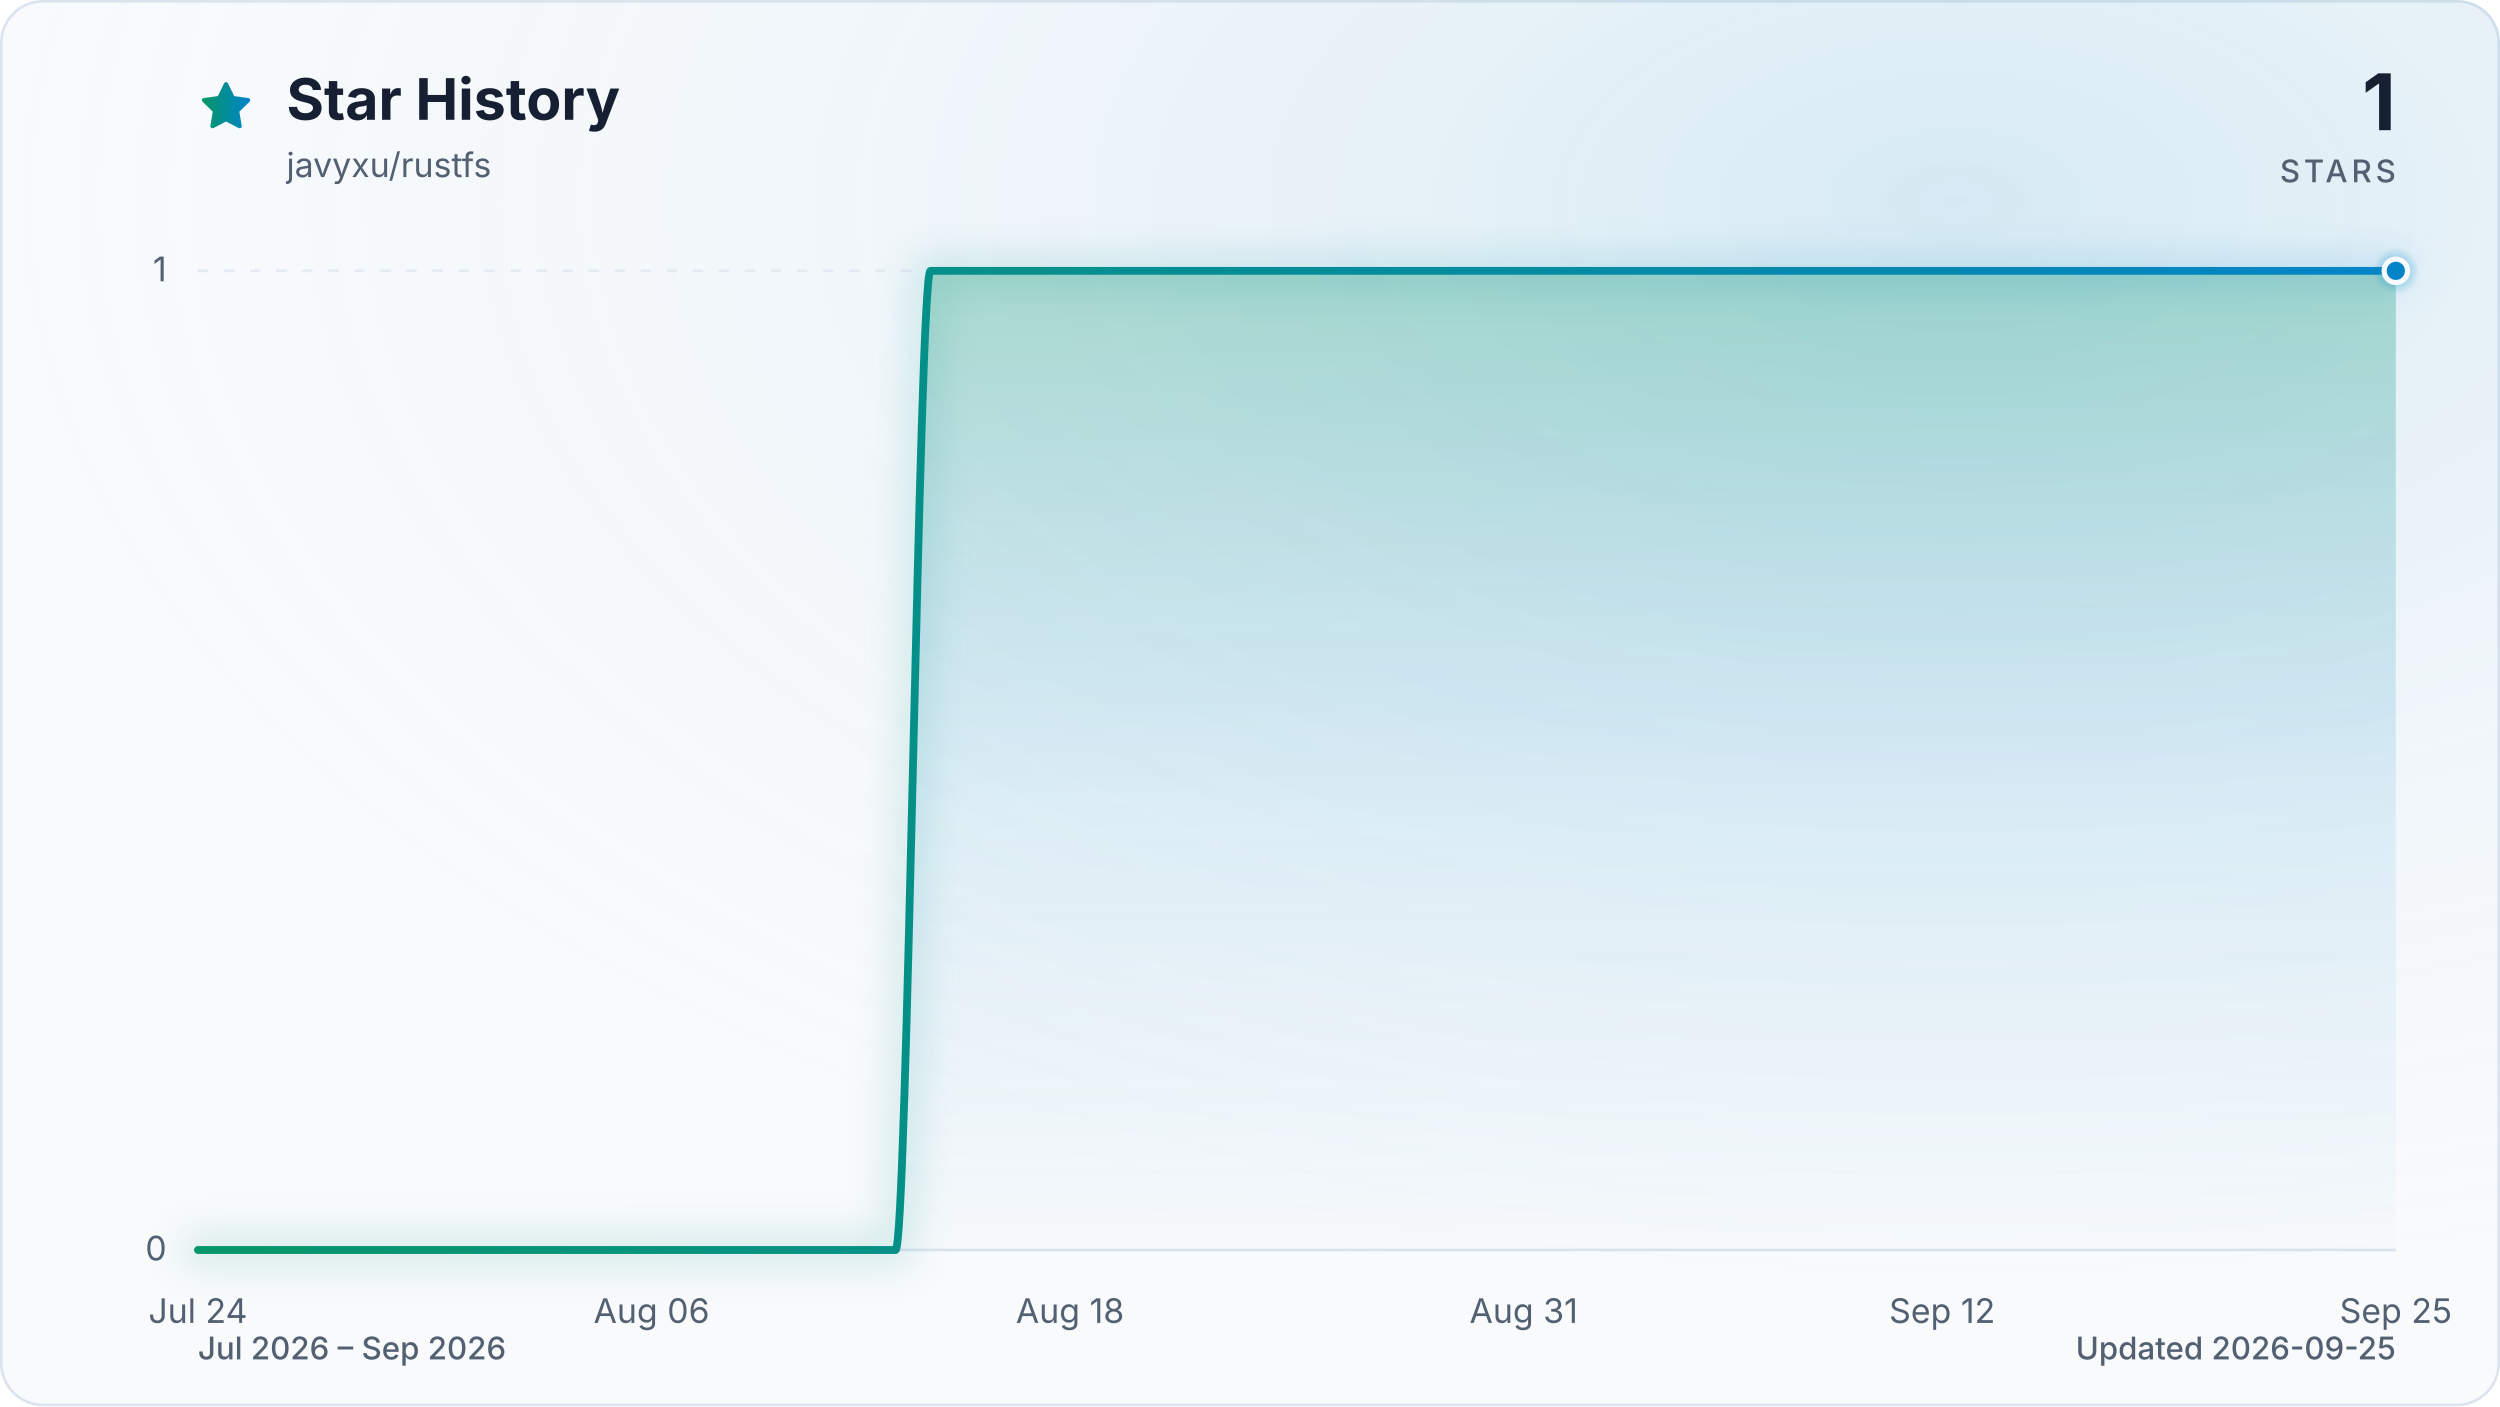
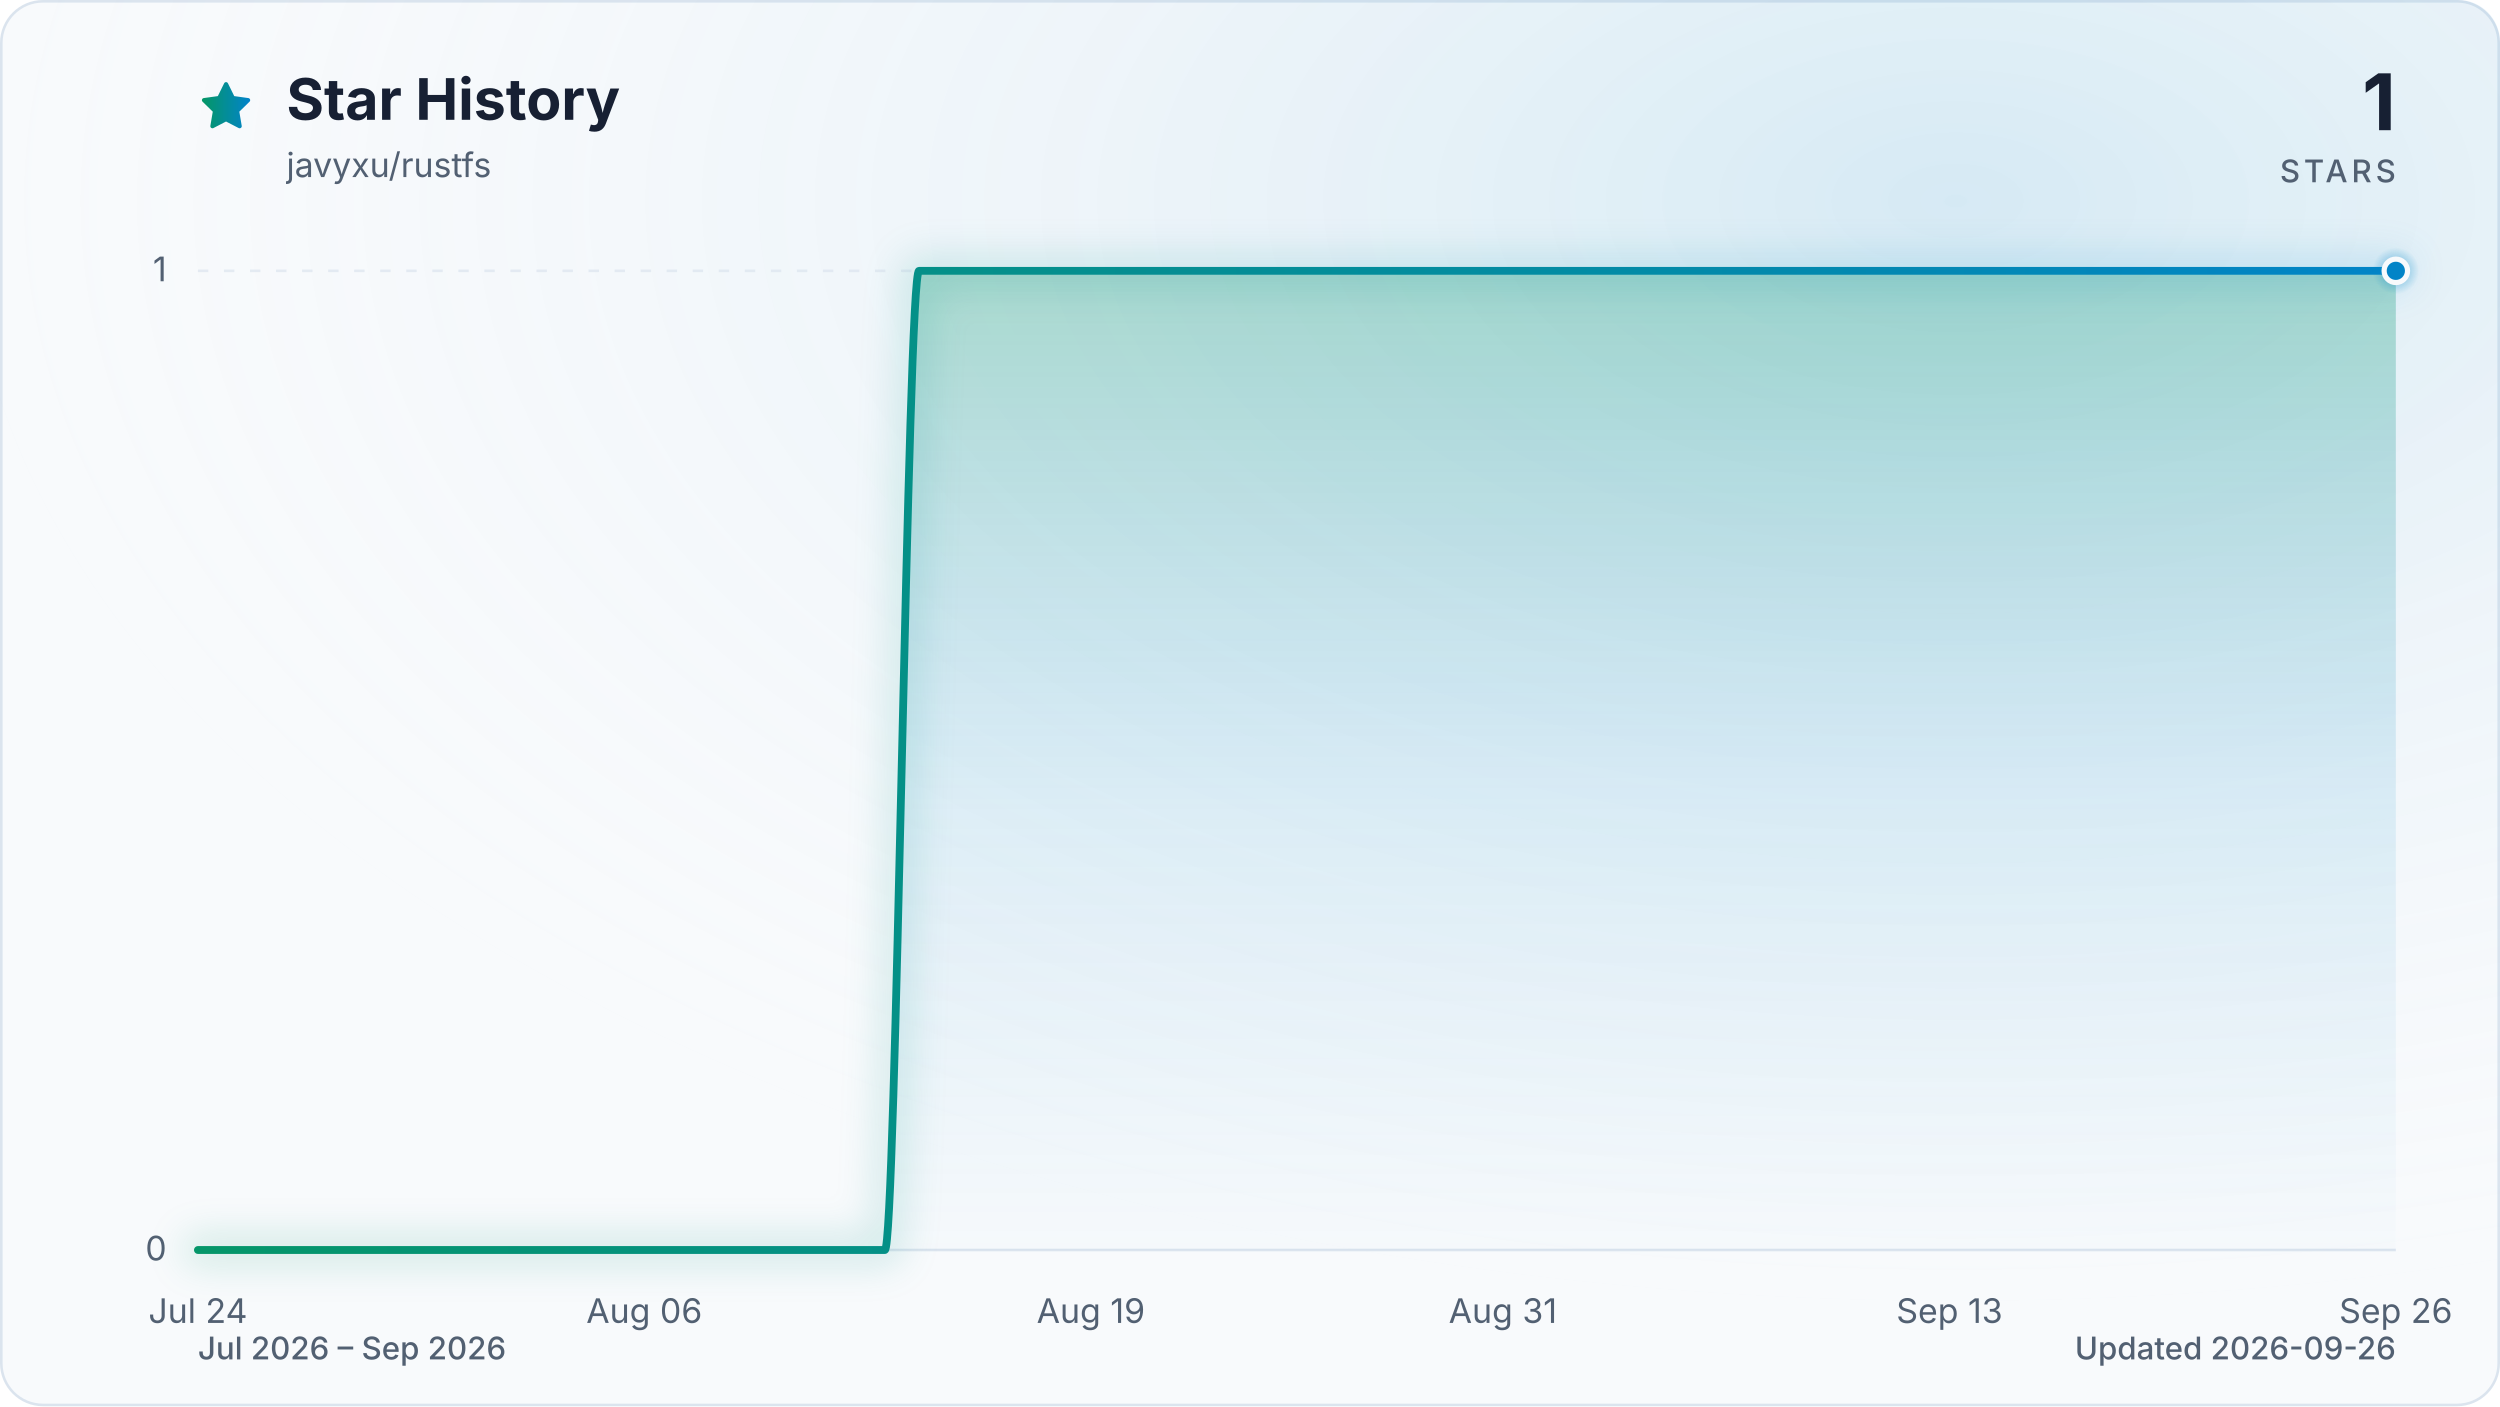
<svg xmlns="http://www.w3.org/2000/svg" viewBox="0 0 960 540" role="img" aria-labelledby="title description" data-style="gradient" data-variant="glow" data-animated="true">
  <defs>
    <linearGradient id="trend" x1="0" y1="0" x2="1" y2="0">
      <stop offset="0%" stop-color="#059669" />
      <stop offset="100%" stop-color="#0284c7" />
    </linearGradient>
    <linearGradient id="area" x1="0" y1="0" x2="0" y2="1">
      <stop offset="0%" stop-color="#059669" stop-opacity="0.30" />
      <stop offset="55%" stop-color="#0284c7" stop-opacity="0.10" />
      <stop offset="100%" stop-color="#0284c7" stop-opacity="0.01" />
    </linearGradient>
    <radialGradient id="marker-halo" cx="50%" cy="50%" r="50%">
      <stop offset="0%" stop-color="#0284c7" stop-opacity="0.55" />
      <stop offset="100%" stop-color="#0284c7" stop-opacity="0" />
    </radialGradient>
    <radialGradient id="surface-glow" cx="78%" cy="14%" r="80%">
      <stop offset="0%" stop-color="#0284c7" stop-opacity="0.14" />
      <stop offset="100%" stop-color="#f8fafc" stop-opacity="0" />
    </radialGradient>
    <filter id="trend-glow" x="-20%" y="-20%" width="140%" height="140%">
      <feGaussianBlur stdDeviation="7" />
    </filter>
  </defs>
  <style>
.trend-enter{transform-box:fill-box;transform-origin:center;animation:trend-enter 520ms cubic-bezier(0.16,1,0.3,1)}
.marker-enter{transform-box:fill-box;transform-origin:center;animation:marker-enter 320ms cubic-bezier(0.16,1,0.3,1) 200ms both}
.marker-pulse{transform-box:fill-box;transform-origin:center;animation:marker-pulse 2.6s ease-out infinite}
@keyframes trend-enter{from{opacity:.35;transform:translateY(10px)}to{opacity:1;transform:translateY(0)}}
@keyframes marker-enter{from{opacity:0;transform:scale(.4)}to{opacity:1;transform:scale(1)}}
@keyframes marker-pulse{0%{opacity:.5;transform:scale(.7)}70%,100%{opacity:0;transform:scale(2.1)}}
@media (prefers-reduced-motion:reduce){.trend-enter,.marker-enter,.marker-pulse{animation:none!important}}
@media (prefers-reduced-motion:reduce){.marker-pulse{opacity:0}}
</style>
  <rect x="0.5" y="0.5" width="959" height="539" fill="#f8fafc" stroke="#dbe4ee" stroke-width="1" rx="16" />
  <rect width="960" height="540" fill="url(#surface-glow)" rx="16" />
  <path d="M12 2.6l2.9 5.9 6.5.9-4.7 4.6 1.1 6.5-5.8-3-5.8 3 1.1-6.5-4.7-4.6 6.5-.9L12 2.6Z" transform="translate(76 30) scale(.9)" fill="url(#trend)" stroke="url(#trend)" stroke-width="1.8" stroke-linejoin="round" aria-hidden="true" />
  <text x="110" y="46" fill="#172033" font-family="ui-sans-serif, system-ui, -apple-system, BlinkMacSystemFont, 'Segoe UI', sans-serif" font-size="22" font-weight="700">Star History</text>
  <text x="110" y="68" fill="#526072" font-family="ui-sans-serif, system-ui, -apple-system, BlinkMacSystemFont, 'Segoe UI', sans-serif" font-size="13">javyxu/rustfs</text>
  <text x="920" y="50" fill="#172033" font-family="ui-sans-serif, system-ui, -apple-system, BlinkMacSystemFont, 'Segoe UI', sans-serif" font-size="30" font-weight="700" text-anchor="end">1</text>
  <text x="920" y="70" fill="#526072" font-family="ui-sans-serif, system-ui, -apple-system, BlinkMacSystemFont, 'Segoe UI', sans-serif" font-size="12" font-weight="500" letter-spacing="1.5" text-anchor="end">STARS</text>
  <line x1="76" y1="480.0" x2="920" y2="480.0" stroke="#dbe4ee" stroke-width="1" stroke-dasharray="0" opacity="1" />
  <text x="64" y="484.0" fill="#526072" font-family="ui-sans-serif, system-ui, -apple-system, BlinkMacSystemFont, 'Segoe UI', sans-serif" font-size="13" text-anchor="end">0</text>
  <line x1="76" y1="104.0" x2="920" y2="104.0" stroke="#dbe4ee" stroke-width="1" stroke-dasharray="4 6" opacity="0.7" />
  <text x="64" y="108.0" fill="#526072" font-family="ui-sans-serif, system-ui, -apple-system, BlinkMacSystemFont, 'Segoe UI', sans-serif" font-size="13" text-anchor="end">1</text>
  <text x="76.0" y="508" fill="#526072" font-family="ui-sans-serif, system-ui, -apple-system, BlinkMacSystemFont, 'Segoe UI', sans-serif" font-size="13" text-anchor="middle">Jul 24</text>
-   <text x="250.2" y="508" fill="#526072" font-family="ui-sans-serif, system-ui, -apple-system, BlinkMacSystemFont, 'Segoe UI', sans-serif" font-size="13" text-anchor="middle">Aug 06</text>
-   <text x="410.9" y="508" fill="#526072" font-family="ui-sans-serif, system-ui, -apple-system, BlinkMacSystemFont, 'Segoe UI', sans-serif" font-size="13" text-anchor="middle">Aug 18</text>
-   <text x="585.1" y="508" fill="#526072" font-family="ui-sans-serif, system-ui, -apple-system, BlinkMacSystemFont, 'Segoe UI', sans-serif" font-size="13" text-anchor="middle">Aug 31</text>
-   <text x="745.8" y="508" fill="#526072" font-family="ui-sans-serif, system-ui, -apple-system, BlinkMacSystemFont, 'Segoe UI', sans-serif" font-size="13" text-anchor="middle">Sep 12</text>
-   <text x="920.0" y="508" fill="#526072" font-family="ui-sans-serif, system-ui, -apple-system, BlinkMacSystemFont, 'Segoe UI', sans-serif" font-size="13" text-anchor="middle">Sep 25</text>
+   <text x="247.4" y="508" fill="#526072" font-family="ui-sans-serif, system-ui, -apple-system, BlinkMacSystemFont, 'Segoe UI', sans-serif" font-size="13" text-anchor="middle">Aug 06</text>
+   <text x="418.9" y="508" fill="#526072" font-family="ui-sans-serif, system-ui, -apple-system, BlinkMacSystemFont, 'Segoe UI', sans-serif" font-size="13" text-anchor="middle">Aug 19</text>
+   <text x="577.1" y="508" fill="#526072" font-family="ui-sans-serif, system-ui, -apple-system, BlinkMacSystemFont, 'Segoe UI', sans-serif" font-size="13" text-anchor="middle">Aug 31</text>
+   <text x="748.6" y="508" fill="#526072" font-family="ui-sans-serif, system-ui, -apple-system, BlinkMacSystemFont, 'Segoe UI', sans-serif" font-size="13" text-anchor="middle">Sep 13</text>
+   <text x="920.0" y="508" fill="#526072" font-family="ui-sans-serif, system-ui, -apple-system, BlinkMacSystemFont, 'Segoe UI', sans-serif" font-size="13" text-anchor="middle">Sep 26</text>
  <g class="trend-enter">
-     <path d="M 76.0 480.0 C 80.5 480.0, 84.9 480.0, 89.4 480.0 C 93.9 480.0, 98.3 480.0, 102.8 480.0 C 107.3 480.0, 111.7 480.0, 116.2 480.0 C 120.7 480.0, 125.1 480.0, 129.6 480.0 C 134.1 480.0, 138.5 480.0, 143.0 480.0 C 147.4 480.0, 151.9 480.0, 156.4 480.0 C 160.8 480.0, 165.3 480.0, 169.8 480.0 C 174.2 480.0, 178.7 480.0, 183.2 480.0 C 187.6 480.0, 192.1 480.0, 196.6 480.0 C 201.0 480.0, 205.5 480.0, 210.0 480.0 C 214.4 480.0, 218.9 480.0, 223.4 480.0 C 227.8 480.0, 232.3 480.0, 236.8 480.0 C 241.2 480.0, 245.7 480.0, 250.2 480.0 C 254.6 480.0, 259.1 480.0, 263.6 480.0 C 268.0 480.0, 272.5 480.0, 277.0 480.0 C 281.4 480.0, 285.9 480.0, 290.3 480.0 C 294.8 480.0, 299.3 480.0, 303.7 480.0 C 308.2 480.0, 312.7 480.0, 317.1 480.0 C 321.6 480.0, 326.1 480.0, 330.5 480.0 C 335.0 480.0, 339.5 480.0, 343.9 480.0 C 348.4 480.0, 352.9 104.0, 357.3 104.0 C 361.8 104.0, 366.3 104.0, 370.7 104.0 C 375.2 104.0, 379.7 104.0, 384.1 104.0 C 388.6 104.0, 393.1 104.0, 397.5 104.0 C 402.0 104.0, 406.5 104.0, 410.9 104.0 C 415.4 104.0, 419.9 104.0, 424.3 104.0 C 428.8 104.0, 433.2 104.0, 437.7 104.0 C 442.2 104.0, 446.6 104.0, 451.1 104.0 C 455.6 104.0, 460.0 104.0, 464.5 104.0 C 469.0 104.0, 473.4 104.0, 477.9 104.0 C 482.4 104.0, 486.8 104.0, 491.3 104.0 C 495.8 104.0, 500.2 104.0, 504.7 104.0 C 509.2 104.0, 513.6 104.0, 518.1 104.0 C 522.6 104.0, 527.0 104.0, 531.5 104.0 C 536.0 104.0, 540.4 104.0, 544.9 104.0 C 549.4 104.0, 553.8 104.0, 558.3 104.0 C 562.8 104.0, 567.2 104.0, 571.7 104.0 C 576.1 104.0, 580.6 104.0, 585.1 104.0 C 589.5 104.0, 594.0 104.0, 598.5 104.0 C 602.9 104.0, 607.4 104.0, 611.9 104.0 C 616.3 104.0, 620.8 104.0, 625.3 104.0 C 629.7 104.0, 634.2 104.0, 638.7 104.0 C 643.1 104.0, 647.6 104.0, 652.1 104.0 C 656.5 104.0, 661.0 104.0, 665.5 104.0 C 669.9 104.0, 674.4 104.0, 678.9 104.0 C 683.3 104.0, 687.8 104.0, 692.3 104.0 C 696.7 104.0, 701.2 104.0, 705.7 104.0 C 710.1 104.0, 714.6 104.0, 719.0 104.0 C 723.5 104.0, 728.0 104.0, 732.4 104.0 C 736.9 104.0, 741.4 104.0, 745.8 104.0 C 750.3 104.0, 754.8 104.0, 759.2 104.0 C 763.7 104.0, 768.2 104.0, 772.6 104.0 C 777.1 104.0, 781.6 104.0, 786.0 104.0 C 790.5 104.0, 795.0 104.0, 799.4 104.0 C 803.9 104.0, 808.4 104.0, 812.8 104.0 C 817.3 104.0, 821.8 104.0, 826.2 104.0 C 830.7 104.0, 835.2 104.0, 839.6 104.0 C 844.1 104.0, 848.6 104.0, 853.0 104.0 C 857.5 104.0, 861.9 104.0, 866.4 104.0 C 870.9 104.0, 875.3 104.0, 879.8 104.0 C 884.3 104.0, 888.7 104.0, 893.2 104.0 C 897.7 104.0, 902.1 104.0, 906.6 104.0 C 911.1 104.0, 915.5 104.0, 920.0 104.0 L 920.0 480.0 L 76.0 480.0 Z" fill="url(#area)" />
-     <path d="M 76.0 480.0 C 80.5 480.0, 84.9 480.0, 89.4 480.0 C 93.9 480.0, 98.3 480.0, 102.8 480.0 C 107.3 480.0, 111.7 480.0, 116.2 480.0 C 120.7 480.0, 125.1 480.0, 129.6 480.0 C 134.1 480.0, 138.5 480.0, 143.0 480.0 C 147.4 480.0, 151.9 480.0, 156.4 480.0 C 160.8 480.0, 165.3 480.0, 169.8 480.0 C 174.2 480.0, 178.7 480.0, 183.2 480.0 C 187.6 480.0, 192.1 480.0, 196.6 480.0 C 201.0 480.0, 205.5 480.0, 210.0 480.0 C 214.4 480.0, 218.9 480.0, 223.4 480.0 C 227.8 480.0, 232.3 480.0, 236.8 480.0 C 241.2 480.0, 245.7 480.0, 250.2 480.0 C 254.6 480.0, 259.1 480.0, 263.6 480.0 C 268.0 480.0, 272.5 480.0, 277.0 480.0 C 281.4 480.0, 285.9 480.0, 290.3 480.0 C 294.8 480.0, 299.3 480.0, 303.7 480.0 C 308.2 480.0, 312.7 480.0, 317.1 480.0 C 321.6 480.0, 326.1 480.0, 330.5 480.0 C 335.0 480.0, 339.5 480.0, 343.9 480.0 C 348.4 480.0, 352.9 104.0, 357.3 104.0 C 361.8 104.0, 366.3 104.0, 370.7 104.0 C 375.2 104.0, 379.7 104.0, 384.1 104.0 C 388.6 104.0, 393.1 104.0, 397.5 104.0 C 402.0 104.0, 406.5 104.0, 410.9 104.0 C 415.4 104.0, 419.9 104.0, 424.3 104.0 C 428.8 104.0, 433.2 104.0, 437.7 104.0 C 442.2 104.0, 446.6 104.0, 451.1 104.0 C 455.6 104.0, 460.0 104.0, 464.5 104.0 C 469.0 104.0, 473.4 104.0, 477.9 104.0 C 482.4 104.0, 486.8 104.0, 491.3 104.0 C 495.8 104.0, 500.2 104.0, 504.7 104.0 C 509.2 104.0, 513.6 104.0, 518.1 104.0 C 522.6 104.0, 527.0 104.0, 531.5 104.0 C 536.0 104.0, 540.4 104.0, 544.9 104.0 C 549.4 104.0, 553.8 104.0, 558.3 104.0 C 562.8 104.0, 567.2 104.0, 571.7 104.0 C 576.1 104.0, 580.6 104.0, 585.1 104.0 C 589.5 104.0, 594.0 104.0, 598.5 104.0 C 602.9 104.0, 607.4 104.0, 611.9 104.0 C 616.3 104.0, 620.8 104.0, 625.3 104.0 C 629.7 104.0, 634.2 104.0, 638.7 104.0 C 643.1 104.0, 647.6 104.0, 652.1 104.0 C 656.5 104.0, 661.0 104.0, 665.5 104.0 C 669.9 104.0, 674.4 104.0, 678.9 104.0 C 683.3 104.0, 687.8 104.0, 692.3 104.0 C 696.7 104.0, 701.2 104.0, 705.7 104.0 C 710.1 104.0, 714.6 104.0, 719.0 104.0 C 723.5 104.0, 728.0 104.0, 732.4 104.0 C 736.9 104.0, 741.4 104.0, 745.8 104.0 C 750.3 104.0, 754.8 104.0, 759.2 104.0 C 763.7 104.0, 768.2 104.0, 772.6 104.0 C 777.1 104.0, 781.6 104.0, 786.0 104.0 C 790.5 104.0, 795.0 104.0, 799.4 104.0 C 803.9 104.0, 808.4 104.0, 812.8 104.0 C 817.3 104.0, 821.8 104.0, 826.2 104.0 C 830.7 104.0, 835.2 104.0, 839.6 104.0 C 844.1 104.0, 848.6 104.0, 853.0 104.0 C 857.5 104.0, 861.9 104.0, 866.4 104.0 C 870.9 104.0, 875.3 104.0, 879.8 104.0 C 884.3 104.0, 888.7 104.0, 893.2 104.0 C 897.7 104.0, 902.1 104.0, 906.6 104.0 C 911.1 104.0, 915.5 104.0, 920.0 104.0" fill="none" stroke="url(#trend)" stroke-width="12" stroke-linecap="round" stroke-linejoin="round" opacity="0.16" filter="url(#trend-glow)" />
-     <path d="M 76.0 480.0 C 80.5 480.0, 84.9 480.0, 89.4 480.0 C 93.9 480.0, 98.3 480.0, 102.8 480.0 C 107.3 480.0, 111.7 480.0, 116.2 480.0 C 120.7 480.0, 125.1 480.0, 129.6 480.0 C 134.1 480.0, 138.5 480.0, 143.0 480.0 C 147.4 480.0, 151.9 480.0, 156.4 480.0 C 160.8 480.0, 165.3 480.0, 169.8 480.0 C 174.2 480.0, 178.7 480.0, 183.2 480.0 C 187.6 480.0, 192.1 480.0, 196.6 480.0 C 201.0 480.0, 205.5 480.0, 210.0 480.0 C 214.4 480.0, 218.9 480.0, 223.4 480.0 C 227.8 480.0, 232.3 480.0, 236.8 480.0 C 241.2 480.0, 245.7 480.0, 250.2 480.0 C 254.6 480.0, 259.1 480.0, 263.6 480.0 C 268.0 480.0, 272.5 480.0, 277.0 480.0 C 281.4 480.0, 285.9 480.0, 290.3 480.0 C 294.8 480.0, 299.3 480.0, 303.7 480.0 C 308.2 480.0, 312.7 480.0, 317.1 480.0 C 321.6 480.0, 326.1 480.0, 330.5 480.0 C 335.0 480.0, 339.5 480.0, 343.9 480.0 C 348.4 480.0, 352.9 104.0, 357.3 104.0 C 361.8 104.0, 366.3 104.0, 370.7 104.0 C 375.2 104.0, 379.7 104.0, 384.1 104.0 C 388.6 104.0, 393.1 104.0, 397.5 104.0 C 402.0 104.0, 406.5 104.0, 410.9 104.0 C 415.4 104.0, 419.9 104.0, 424.3 104.0 C 428.8 104.0, 433.2 104.0, 437.7 104.0 C 442.2 104.0, 446.6 104.0, 451.1 104.0 C 455.6 104.0, 460.0 104.0, 464.5 104.0 C 469.0 104.0, 473.4 104.0, 477.9 104.0 C 482.4 104.0, 486.8 104.0, 491.3 104.0 C 495.8 104.0, 500.2 104.0, 504.7 104.0 C 509.2 104.0, 513.6 104.0, 518.1 104.0 C 522.6 104.0, 527.0 104.0, 531.5 104.0 C 536.0 104.0, 540.4 104.0, 544.9 104.0 C 549.4 104.0, 553.8 104.0, 558.3 104.0 C 562.8 104.0, 567.2 104.0, 571.7 104.0 C 576.1 104.0, 580.6 104.0, 585.1 104.0 C 589.5 104.0, 594.0 104.0, 598.5 104.0 C 602.9 104.0, 607.4 104.0, 611.9 104.0 C 616.3 104.0, 620.8 104.0, 625.3 104.0 C 629.7 104.0, 634.2 104.0, 638.7 104.0 C 643.1 104.0, 647.6 104.0, 652.1 104.0 C 656.5 104.0, 661.0 104.0, 665.5 104.0 C 669.9 104.0, 674.4 104.0, 678.9 104.0 C 683.3 104.0, 687.8 104.0, 692.3 104.0 C 696.7 104.0, 701.2 104.0, 705.7 104.0 C 710.1 104.0, 714.6 104.0, 719.0 104.0 C 723.5 104.0, 728.0 104.0, 732.4 104.0 C 736.9 104.0, 741.4 104.0, 745.8 104.0 C 750.3 104.0, 754.8 104.0, 759.2 104.0 C 763.7 104.0, 768.2 104.0, 772.6 104.0 C 777.1 104.0, 781.6 104.0, 786.0 104.0 C 790.5 104.0, 795.0 104.0, 799.4 104.0 C 803.9 104.0, 808.4 104.0, 812.8 104.0 C 817.3 104.0, 821.8 104.0, 826.2 104.0 C 830.7 104.0, 835.2 104.0, 839.6 104.0 C 844.1 104.0, 848.6 104.0, 853.0 104.0 C 857.5 104.0, 861.9 104.0, 866.4 104.0 C 870.9 104.0, 875.3 104.0, 879.8 104.0 C 884.3 104.0, 888.7 104.0, 893.2 104.0 C 897.7 104.0, 902.1 104.0, 906.6 104.0 C 911.1 104.0, 915.5 104.0, 920.0 104.0" fill="none" stroke="url(#trend)" stroke-width="3" stroke-linecap="round" stroke-linejoin="round" />
+     <path d="M 76.0 480.0 C 80.4 480.0, 84.8 480.0, 89.2 480.0 C 93.6 480.0, 98.0 480.0, 102.4 480.0 C 106.8 480.0, 111.2 480.0, 115.6 480.0 C 120.0 480.0, 124.4 480.0, 128.8 480.0 C 133.1 480.0, 137.5 480.0, 141.9 480.0 C 146.3 480.0, 150.7 480.0, 155.1 480.0 C 159.5 480.0, 163.9 480.0, 168.3 480.0 C 172.7 480.0, 177.1 480.0, 181.5 480.0 C 185.9 480.0, 190.3 480.0, 194.7 480.0 C 199.1 480.0, 203.5 480.0, 207.9 480.0 C 212.3 480.0, 216.7 480.0, 221.1 480.0 C 225.5 480.0, 229.9 480.0, 234.3 480.0 C 238.6 480.0, 243.0 480.0, 247.4 480.0 C 251.8 480.0, 256.2 480.0, 260.6 480.0 C 265.0 480.0, 269.4 480.0, 273.8 480.0 C 278.2 480.0, 282.6 480.0, 287.0 480.0 C 291.4 480.0, 295.8 480.0, 300.2 480.0 C 304.6 480.0, 309.0 480.0, 313.4 480.0 C 317.8 480.0, 322.2 480.0, 326.6 480.0 C 331.0 480.0, 335.4 480.0, 339.8 480.0 C 344.1 480.0, 348.5 104.0, 352.9 104.0 C 357.3 104.0, 361.7 104.0, 366.1 104.0 C 370.5 104.0, 374.9 104.0, 379.3 104.0 C 383.7 104.0, 388.1 104.0, 392.5 104.0 C 396.9 104.0, 401.3 104.0, 405.7 104.0 C 410.1 104.0, 414.5 104.0, 418.9 104.0 C 423.3 104.0, 427.7 104.0, 432.1 104.0 C 436.5 104.0, 440.9 104.0, 445.3 104.0 C 449.6 104.0, 454.0 104.0, 458.4 104.0 C 462.8 104.0, 467.2 104.0, 471.6 104.0 C 476.0 104.0, 480.4 104.0, 484.8 104.0 C 489.2 104.0, 493.6 104.0, 498.0 104.0 C 502.4 104.0, 506.8 104.0, 511.2 104.0 C 515.6 104.0, 520.0 104.0, 524.4 104.0 C 528.8 104.0, 533.2 104.0, 537.6 104.0 C 542.0 104.0, 546.4 104.0, 550.8 104.0 C 555.1 104.0, 559.5 104.0, 563.9 104.0 C 568.3 104.0, 572.7 104.0, 577.1 104.0 C 581.5 104.0, 585.9 104.0, 590.3 104.0 C 594.7 104.0, 599.1 104.0, 603.5 104.0 C 607.9 104.0, 612.3 104.0, 616.7 104.0 C 621.1 104.0, 625.5 104.0, 629.9 104.0 C 634.3 104.0, 638.7 104.0, 643.1 104.0 C 647.5 104.0, 651.9 104.0, 656.3 104.0 C 660.6 104.0, 665.0 104.0, 669.4 104.0 C 673.8 104.0, 678.2 104.0, 682.6 104.0 C 687.0 104.0, 691.4 104.0, 695.8 104.0 C 700.2 104.0, 704.6 104.0, 709.0 104.0 C 713.4 104.0, 717.8 104.0, 722.2 104.0 C 726.6 104.0, 731.0 104.0, 735.4 104.0 C 739.8 104.0, 744.2 104.0, 748.6 104.0 C 753.0 104.0, 757.4 104.0, 761.8 104.0 C 766.1 104.0, 770.5 104.0, 774.9 104.0 C 779.3 104.0, 783.7 104.0, 788.1 104.0 C 792.5 104.0, 796.9 104.0, 801.3 104.0 C 805.7 104.0, 810.1 104.0, 814.5 104.0 C 818.9 104.0, 823.3 104.0, 827.7 104.0 C 832.1 104.0, 836.5 104.0, 840.9 104.0 C 845.3 104.0, 849.7 104.0, 854.1 104.0 C 858.5 104.0, 862.9 104.0, 867.3 104.0 C 871.6 104.0, 876.0 104.0, 880.4 104.0 C 884.8 104.0, 889.2 104.0, 893.6 104.0 C 898.0 104.0, 902.4 104.0, 906.8 104.0 C 911.2 104.0, 915.6 104.0, 920.0 104.0 L 920.0 480.0 L 76.0 480.0 Z" fill="url(#area)" />
+     <path d="M 76.0 480.0 C 80.4 480.0, 84.8 480.0, 89.2 480.0 C 93.6 480.0, 98.0 480.0, 102.4 480.0 C 106.8 480.0, 111.2 480.0, 115.6 480.0 C 120.0 480.0, 124.4 480.0, 128.8 480.0 C 133.1 480.0, 137.5 480.0, 141.9 480.0 C 146.3 480.0, 150.7 480.0, 155.1 480.0 C 159.5 480.0, 163.9 480.0, 168.3 480.0 C 172.7 480.0, 177.1 480.0, 181.5 480.0 C 185.9 480.0, 190.3 480.0, 194.7 480.0 C 199.1 480.0, 203.5 480.0, 207.9 480.0 C 212.3 480.0, 216.7 480.0, 221.1 480.0 C 225.5 480.0, 229.9 480.0, 234.3 480.0 C 238.6 480.0, 243.0 480.0, 247.4 480.0 C 251.8 480.0, 256.2 480.0, 260.6 480.0 C 265.0 480.0, 269.4 480.0, 273.8 480.0 C 278.2 480.0, 282.6 480.0, 287.0 480.0 C 291.4 480.0, 295.8 480.0, 300.2 480.0 C 304.6 480.0, 309.0 480.0, 313.4 480.0 C 317.8 480.0, 322.2 480.0, 326.6 480.0 C 331.0 480.0, 335.4 480.0, 339.8 480.0 C 344.1 480.0, 348.5 104.0, 352.9 104.0 C 357.3 104.0, 361.7 104.0, 366.1 104.0 C 370.5 104.0, 374.9 104.0, 379.3 104.0 C 383.7 104.0, 388.1 104.0, 392.5 104.0 C 396.9 104.0, 401.3 104.0, 405.7 104.0 C 410.1 104.0, 414.5 104.0, 418.9 104.0 C 423.3 104.0, 427.7 104.0, 432.1 104.0 C 436.5 104.0, 440.9 104.0, 445.3 104.0 C 449.6 104.0, 454.0 104.0, 458.4 104.0 C 462.8 104.0, 467.2 104.0, 471.6 104.0 C 476.0 104.0, 480.4 104.0, 484.8 104.0 C 489.2 104.0, 493.6 104.0, 498.0 104.0 C 502.4 104.0, 506.8 104.0, 511.2 104.0 C 515.6 104.0, 520.0 104.0, 524.4 104.0 C 528.8 104.0, 533.2 104.0, 537.6 104.0 C 542.0 104.0, 546.4 104.0, 550.8 104.0 C 555.1 104.0, 559.5 104.0, 563.9 104.0 C 568.3 104.0, 572.7 104.0, 577.1 104.0 C 581.5 104.0, 585.9 104.0, 590.3 104.0 C 594.7 104.0, 599.1 104.0, 603.5 104.0 C 607.9 104.0, 612.3 104.0, 616.7 104.0 C 621.1 104.0, 625.5 104.0, 629.9 104.0 C 634.3 104.0, 638.7 104.0, 643.1 104.0 C 647.5 104.0, 651.9 104.0, 656.3 104.0 C 660.6 104.0, 665.0 104.0, 669.4 104.0 C 673.8 104.0, 678.2 104.0, 682.6 104.0 C 687.0 104.0, 691.4 104.0, 695.8 104.0 C 700.2 104.0, 704.6 104.0, 709.0 104.0 C 713.4 104.0, 717.8 104.0, 722.2 104.0 C 726.6 104.0, 731.0 104.0, 735.4 104.0 C 739.8 104.0, 744.2 104.0, 748.6 104.0 C 753.0 104.0, 757.4 104.0, 761.8 104.0 C 766.1 104.0, 770.5 104.0, 774.9 104.0 C 779.3 104.0, 783.7 104.0, 788.1 104.0 C 792.5 104.0, 796.9 104.0, 801.3 104.0 C 805.7 104.0, 810.1 104.0, 814.5 104.0 C 818.9 104.0, 823.3 104.0, 827.7 104.0 C 832.1 104.0, 836.5 104.0, 840.9 104.0 C 845.3 104.0, 849.7 104.0, 854.1 104.0 C 858.5 104.0, 862.9 104.0, 867.3 104.0 C 871.6 104.0, 876.0 104.0, 880.4 104.0 C 884.8 104.0, 889.2 104.0, 893.6 104.0 C 898.0 104.0, 902.4 104.0, 906.8 104.0 C 911.2 104.0, 915.6 104.0, 920.0 104.0" fill="none" stroke="url(#trend)" stroke-width="12" stroke-linecap="round" stroke-linejoin="round" opacity="0.16" filter="url(#trend-glow)" />
+     <path d="M 76.0 480.0 C 80.4 480.0, 84.8 480.0, 89.2 480.0 C 93.6 480.0, 98.0 480.0, 102.4 480.0 C 106.8 480.0, 111.2 480.0, 115.6 480.0 C 120.0 480.0, 124.4 480.0, 128.8 480.0 C 133.1 480.0, 137.5 480.0, 141.9 480.0 C 146.3 480.0, 150.7 480.0, 155.1 480.0 C 159.5 480.0, 163.9 480.0, 168.3 480.0 C 172.7 480.0, 177.1 480.0, 181.5 480.0 C 185.9 480.0, 190.3 480.0, 194.7 480.0 C 199.1 480.0, 203.5 480.0, 207.9 480.0 C 212.3 480.0, 216.7 480.0, 221.1 480.0 C 225.5 480.0, 229.9 480.0, 234.3 480.0 C 238.6 480.0, 243.0 480.0, 247.4 480.0 C 251.8 480.0, 256.2 480.0, 260.6 480.0 C 265.0 480.0, 269.4 480.0, 273.8 480.0 C 278.2 480.0, 282.6 480.0, 287.0 480.0 C 291.4 480.0, 295.8 480.0, 300.2 480.0 C 304.6 480.0, 309.0 480.0, 313.4 480.0 C 317.8 480.0, 322.2 480.0, 326.6 480.0 C 331.0 480.0, 335.4 480.0, 339.8 480.0 C 344.1 480.0, 348.5 104.0, 352.9 104.0 C 357.3 104.0, 361.7 104.0, 366.1 104.0 C 370.5 104.0, 374.9 104.0, 379.3 104.0 C 383.7 104.0, 388.1 104.0, 392.5 104.0 C 396.9 104.0, 401.3 104.0, 405.7 104.0 C 410.1 104.0, 414.5 104.0, 418.9 104.0 C 423.3 104.0, 427.7 104.0, 432.1 104.0 C 436.5 104.0, 440.9 104.0, 445.3 104.0 C 449.6 104.0, 454.0 104.0, 458.4 104.0 C 462.8 104.0, 467.2 104.0, 471.6 104.0 C 476.0 104.0, 480.4 104.0, 484.8 104.0 C 489.2 104.0, 493.6 104.0, 498.0 104.0 C 502.4 104.0, 506.8 104.0, 511.2 104.0 C 515.6 104.0, 520.0 104.0, 524.4 104.0 C 528.8 104.0, 533.2 104.0, 537.6 104.0 C 542.0 104.0, 546.4 104.0, 550.8 104.0 C 555.1 104.0, 559.5 104.0, 563.9 104.0 C 568.3 104.0, 572.7 104.0, 577.1 104.0 C 581.5 104.0, 585.9 104.0, 590.3 104.0 C 594.7 104.0, 599.1 104.0, 603.5 104.0 C 607.9 104.0, 612.3 104.0, 616.7 104.0 C 621.1 104.0, 625.5 104.0, 629.9 104.0 C 634.3 104.0, 638.7 104.0, 643.1 104.0 C 647.5 104.0, 651.9 104.0, 656.3 104.0 C 660.6 104.0, 665.0 104.0, 669.4 104.0 C 673.8 104.0, 678.2 104.0, 682.6 104.0 C 687.0 104.0, 691.4 104.0, 695.8 104.0 C 700.2 104.0, 704.6 104.0, 709.0 104.0 C 713.4 104.0, 717.8 104.0, 722.2 104.0 C 726.6 104.0, 731.0 104.0, 735.4 104.0 C 739.8 104.0, 744.2 104.0, 748.6 104.0 C 753.0 104.0, 757.4 104.0, 761.8 104.0 C 766.1 104.0, 770.5 104.0, 774.9 104.0 C 779.3 104.0, 783.7 104.0, 788.1 104.0 C 792.5 104.0, 796.9 104.0, 801.3 104.0 C 805.7 104.0, 810.1 104.0, 814.5 104.0 C 818.9 104.0, 823.3 104.0, 827.7 104.0 C 832.1 104.0, 836.5 104.0, 840.9 104.0 C 845.3 104.0, 849.7 104.0, 854.1 104.0 C 858.5 104.0, 862.9 104.0, 867.3 104.0 C 871.6 104.0, 876.0 104.0, 880.4 104.0 C 884.8 104.0, 889.2 104.0, 893.6 104.0 C 898.0 104.0, 902.4 104.0, 906.8 104.0 C 911.2 104.0, 915.6 104.0, 920.0 104.0" fill="none" stroke="url(#trend)" stroke-width="3" stroke-linecap="round" stroke-linejoin="round" />
  </g>
  <g class="marker-enter">
    <circle class="marker-pulse" cx="920.0" cy="104.0" r="9" fill="url(#marker-halo)" />
    <circle cx="920.0" cy="104.0" r="4.5" fill="#0284c7" stroke="#f8fafc" stroke-width="2" />
  </g>
  <text x="76" y="522" fill="#526072" font-family="ui-sans-serif, system-ui, -apple-system, BlinkMacSystemFont, 'Segoe UI', sans-serif" font-size="12" font-weight="500">Jul 2026 – Sep 2026</text>
-   <text x="920" y="522" fill="#526072" font-family="ui-sans-serif, system-ui, -apple-system, BlinkMacSystemFont, 'Segoe UI', sans-serif" font-size="12" font-weight="500" text-anchor="end">Updated 2026-09-25</text>
+   <text x="920" y="522" fill="#526072" font-family="ui-sans-serif, system-ui, -apple-system, BlinkMacSystemFont, 'Segoe UI', sans-serif" font-size="12" font-weight="500" text-anchor="end">Updated 2026-09-26</text>
</svg>
